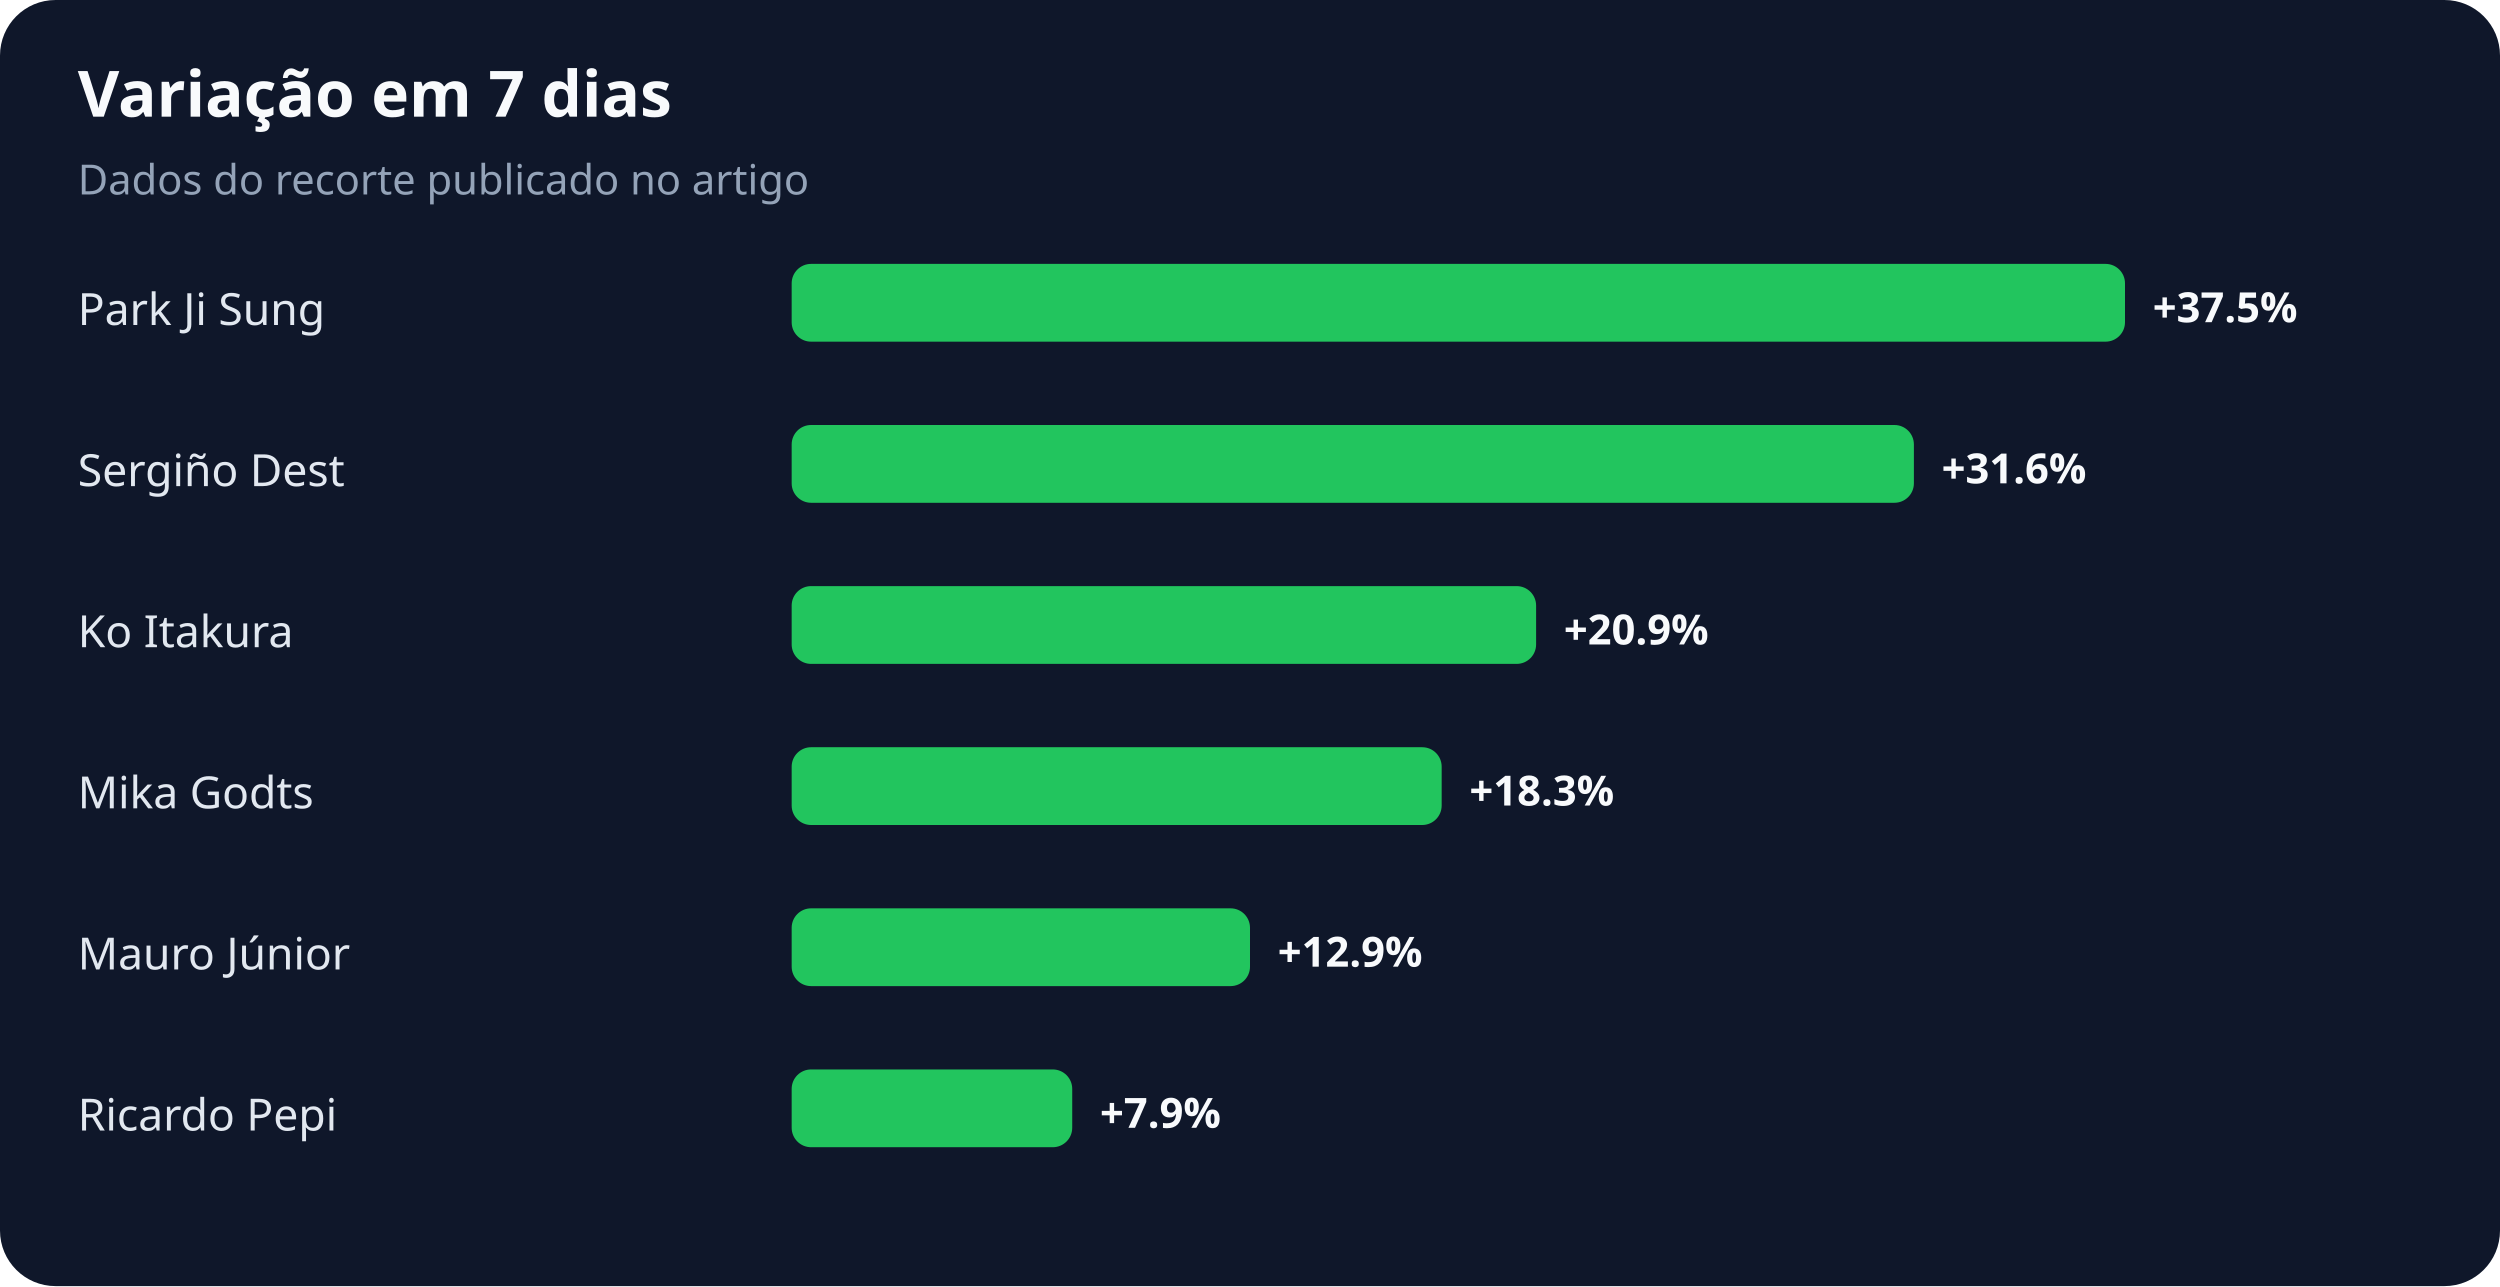
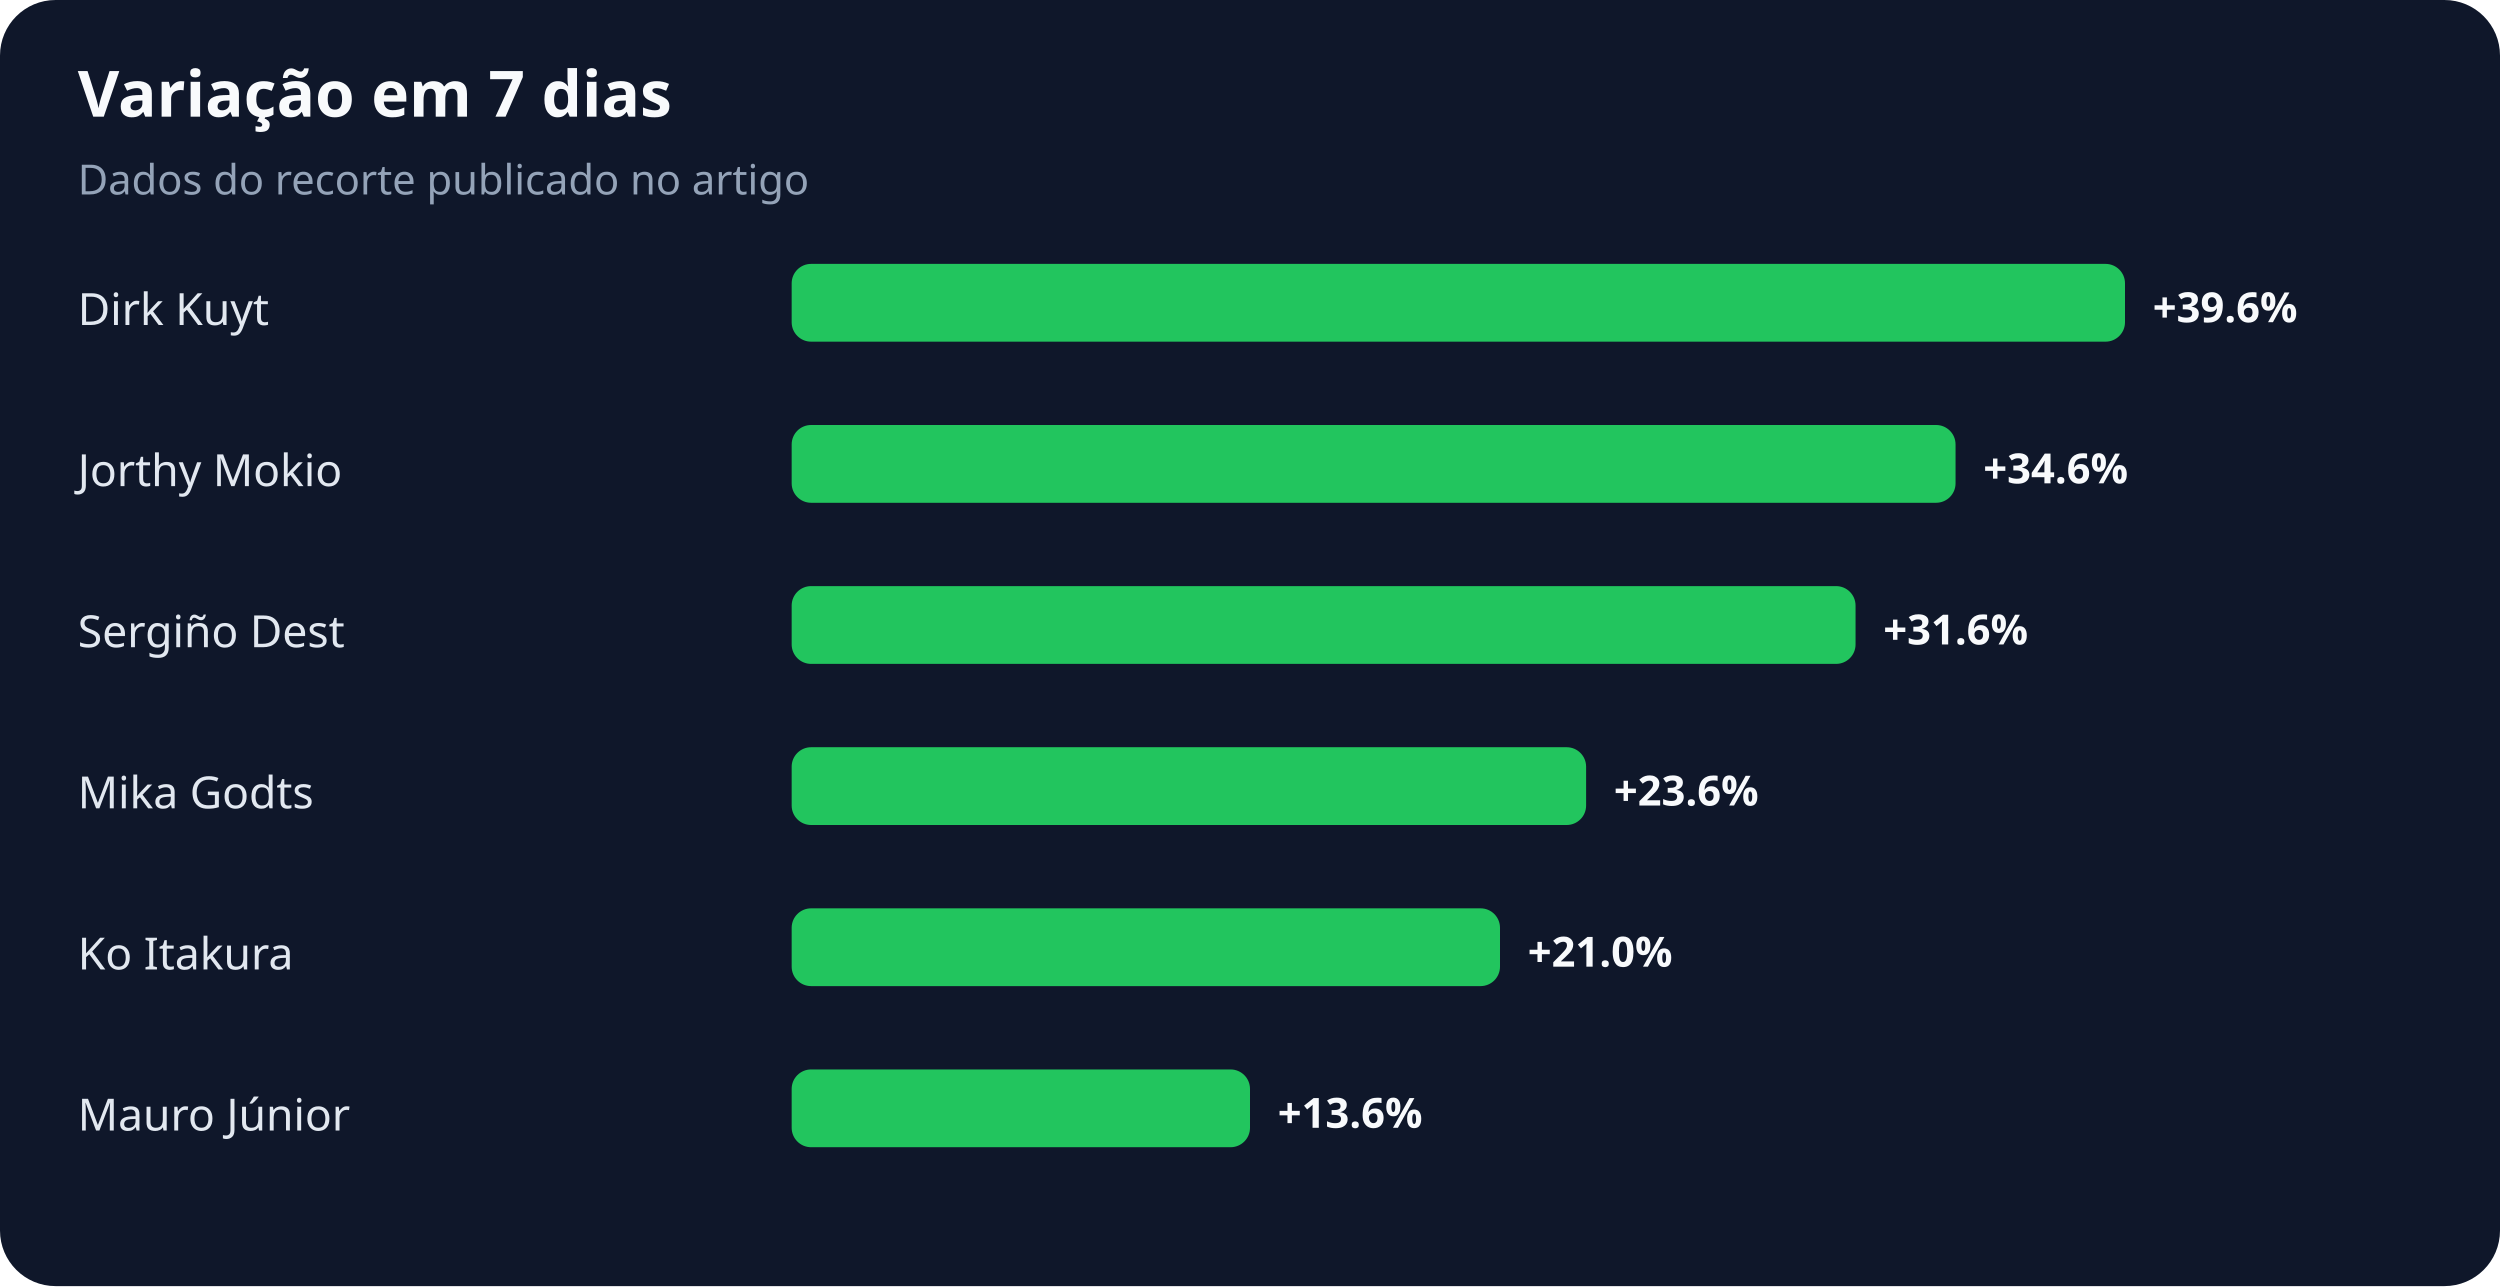
<svg xmlns="http://www.w3.org/2000/svg" width="900" height="463" viewBox="0 0 900 463" role="img" aria-labelledby="title desc">
  <rect width="100%" height="100%" rx="20" fill="#0f172a" />
  <text x="28" y="42" fill="#f8fafc" font-family="system-ui,sans-serif" font-size="23" font-weight="700">Variação em 7 dias</text>
  <text x="28" y="70" fill="#94a3b8" font-family="system-ui,sans-serif" font-size="15">Dados do recorte publicado no artigo</text>
-   <text x="28" y="117" fill="#e2e8f0" font-family="system-ui,sans-serif" font-size="16">Park Ji Sung</text>
+   <text x="28" y="117" fill="#e2e8f0" font-family="system-ui,sans-serif" font-size="16">Dirk Kuyt</text>
  <rect x="285" y="95" width="480" height="28" rx="7" fill="#22c55e" />
-   <text x="775" y="116" fill="#f8fafc" font-family="system-ui,sans-serif" font-size="15" font-weight="700">+37.5%</text>
-   <text x="28" y="175" fill="#e2e8f0" font-family="system-ui,sans-serif" font-size="16">Sergiño Dest</text>
-   <rect x="285" y="153" width="404" height="28" rx="7" fill="#22c55e" />
-   <text x="699" y="174" fill="#f8fafc" font-family="system-ui,sans-serif" font-size="15" font-weight="700">+31.6%</text>
-   <text x="28" y="233" fill="#e2e8f0" font-family="system-ui,sans-serif" font-size="16">Ko Itakura</text>
-   <rect x="285" y="211" width="268" height="28" rx="7" fill="#22c55e" />
-   <text x="563" y="232" fill="#f8fafc" font-family="system-ui,sans-serif" font-size="15" font-weight="700">+20.9%</text>
+   <text x="775" y="116" fill="#f8fafc" font-family="system-ui,sans-serif" font-size="15" font-weight="700">+39.6%</text>
+   <text x="28" y="175" fill="#e2e8f0" font-family="system-ui,sans-serif" font-size="16">Jorthy Mokio</text>
+   <rect x="285" y="153" width="419" height="28" rx="7" fill="#22c55e" />
+   <text x="714" y="174" fill="#f8fafc" font-family="system-ui,sans-serif" font-size="15" font-weight="700">+34.6%</text>
+   <text x="28" y="233" fill="#e2e8f0" font-family="system-ui,sans-serif" font-size="16">Sergiño Dest</text>
+   <rect x="285" y="211" width="383" height="28" rx="7" fill="#22c55e" />
+   <text x="678" y="232" fill="#f8fafc" font-family="system-ui,sans-serif" font-size="15" font-weight="700">+31.6%</text>
  <text x="28" y="291" fill="#e2e8f0" font-family="system-ui,sans-serif" font-size="16">Mika Godts</text>
-   <rect x="285" y="269" width="234" height="28" rx="7" fill="#22c55e" />
-   <text x="529" y="290" fill="#f8fafc" font-family="system-ui,sans-serif" font-size="15" font-weight="700">+18.3%</text>
-   <text x="28" y="349" fill="#e2e8f0" font-family="system-ui,sans-serif" font-size="16">Mauro Júnior</text>
-   <rect x="285" y="327" width="165" height="28" rx="7" fill="#22c55e" />
-   <text x="460" y="348" fill="#f8fafc" font-family="system-ui,sans-serif" font-size="15" font-weight="700">+12.9%</text>
-   <text x="28" y="407" fill="#e2e8f0" font-family="system-ui,sans-serif" font-size="16">Ricardo Pepi</text>
-   <rect x="285" y="385" width="101" height="28" rx="7" fill="#22c55e" />
-   <text x="396" y="406" fill="#f8fafc" font-family="system-ui,sans-serif" font-size="15" font-weight="700">+7.9%</text>
+   <rect x="285" y="269" width="286" height="28" rx="7" fill="#22c55e" />
+   <text x="581" y="290" fill="#f8fafc" font-family="system-ui,sans-serif" font-size="15" font-weight="700">+23.6%</text>
+   <text x="28" y="349" fill="#e2e8f0" font-family="system-ui,sans-serif" font-size="16">Ko Itakura</text>
+   <rect x="285" y="327" width="255" height="28" rx="7" fill="#22c55e" />
+   <text x="550" y="348" fill="#f8fafc" font-family="system-ui,sans-serif" font-size="15" font-weight="700">+21.0%</text>
+   <text x="28" y="407" fill="#e2e8f0" font-family="system-ui,sans-serif" font-size="16">Mauro Júnior</text>
+   <rect x="285" y="385" width="165" height="28" rx="7" fill="#22c55e" />
+   <text x="460" y="406" fill="#f8fafc" font-family="system-ui,sans-serif" font-size="15" font-weight="700">+13.6%</text>
</svg>
